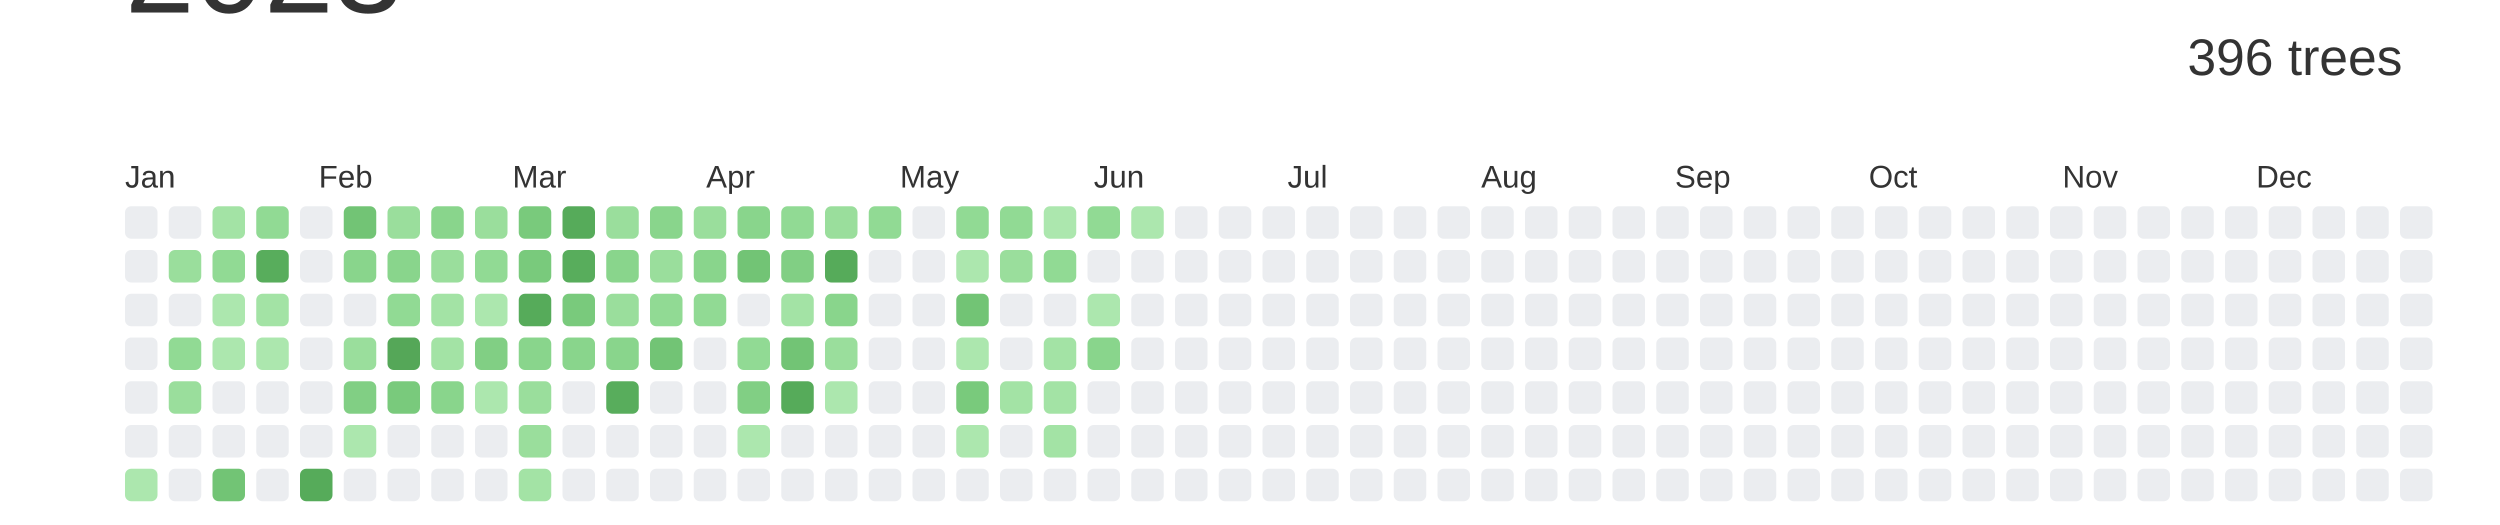
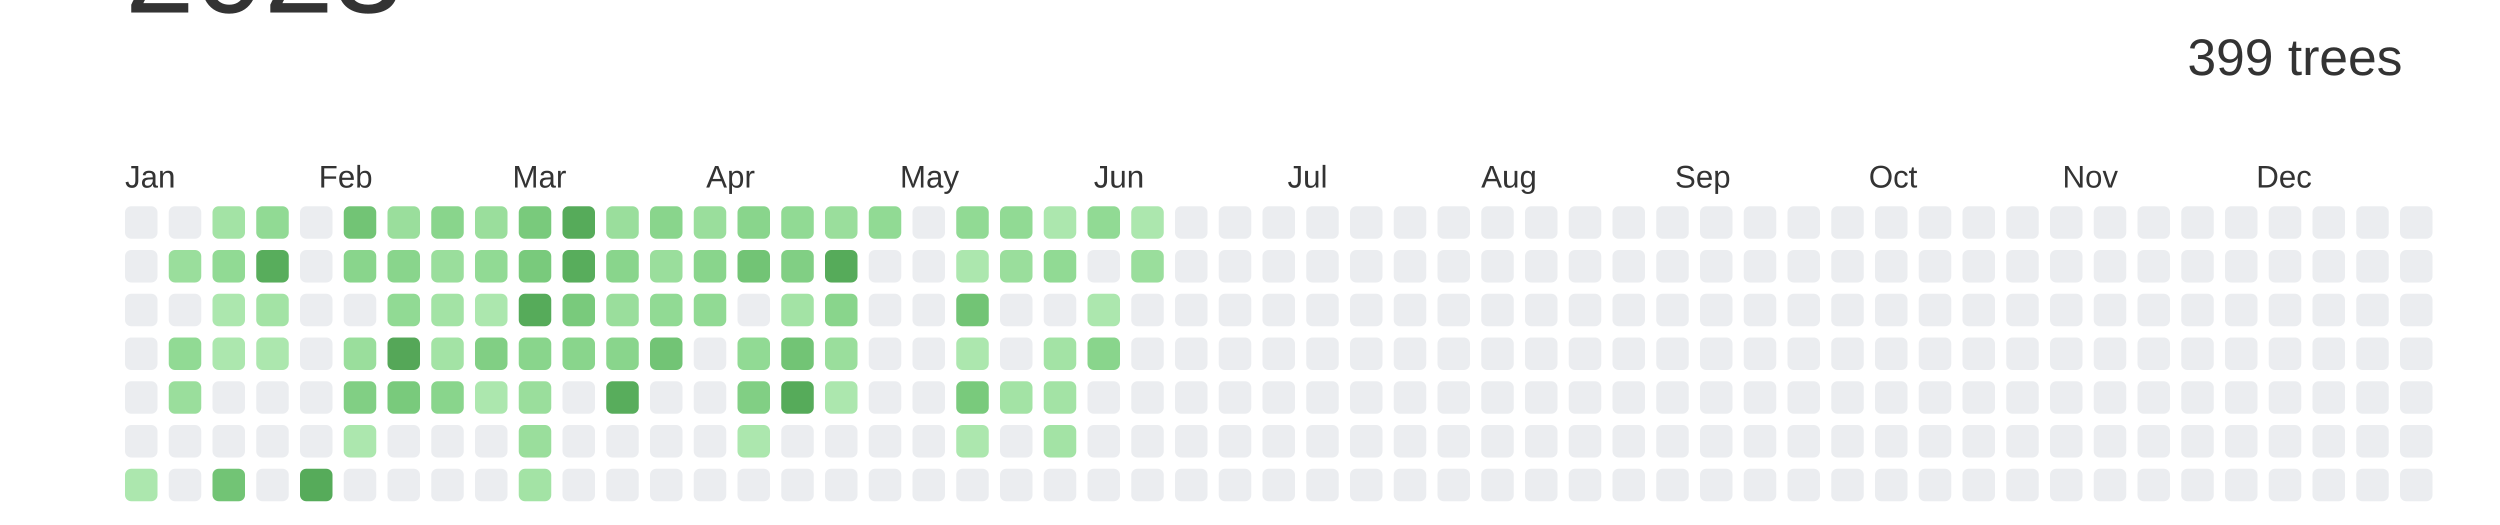
<svg xmlns="http://www.w3.org/2000/svg" baseProfile="full" height="42mm" version="1.1" viewBox="0,0,200,42" width="200mm">
  <defs />
  <rect fill="#ffffff" height="42" width="200" x="0" y="0" />
  <text alignment-baseline="hanging" fill="#333333" style="font-size:10.0px; font-family:Arial;" x="10" y="1">2023</text>
-   <text alignment-baseline="hanging" fill="#333333" style="font-size:4.125px; font-family:Arial;" x="175" y="6">396 trees</text>
+   <text alignment-baseline="hanging" fill="#333333" style="font-size:4.125px; font-family:Arial;" x="175" y="6">399 trees</text>
  <text fill="#333333" style="font-size:2.5px; font-family:Arial" x="10.0" y="15">Jan</text>
  <text fill="#333333" style="font-size:2.5px; font-family:Arial" x="25.5" y="15">Feb</text>
  <text fill="#333333" style="font-size:2.5px; font-family:Arial" x="41.0" y="15">Mar</text>
  <text fill="#333333" style="font-size:2.5px; font-family:Arial" x="56.5" y="15">Apr</text>
  <text fill="#333333" style="font-size:2.5px; font-family:Arial" x="72.0" y="15">May</text>
  <text fill="#333333" style="font-size:2.5px; font-family:Arial" x="87.5" y="15">Jun</text>
  <text fill="#333333" style="font-size:2.5px; font-family:Arial" x="103.0" y="15">Jul</text>
  <text fill="#333333" style="font-size:2.5px; font-family:Arial" x="118.5" y="15">Aug</text>
  <text fill="#333333" style="font-size:2.5px; font-family:Arial" x="134.0" y="15">Sep</text>
  <text fill="#333333" style="font-size:2.5px; font-family:Arial" x="149.5" y="15">Oct</text>
  <text fill="#333333" style="font-size:2.5px; font-family:Arial" x="165.0" y="15">Nov</text>
  <text fill="#333333" style="font-size:2.5px; font-family:Arial" x="180.5" y="15">Dec</text>
  <rect fill="#EBEDF0" height="2.6" rx="0.5" ry="0.5" width="2.6" x="10.0" y="16.5" />
  <rect fill="#EBEDF0" height="2.6" rx="0.5" ry="0.5" width="2.6" x="10.0" y="20.0" />
  <rect fill="#EBEDF0" height="2.6" rx="0.5" ry="0.5" width="2.6" x="10.0" y="23.5" />
  <rect fill="#EBEDF0" height="2.6" rx="0.5" ry="0.5" width="2.6" x="10.0" y="27.0" />
  <rect fill="#EBEDF0" height="2.6" rx="0.5" ry="0.5" width="2.6" x="10.0" y="30.5" />
  <rect fill="#EBEDF0" height="2.6" rx="0.5" ry="0.5" width="2.6" x="10.0" y="34.0" />
  <rect fill="#ace7ae" height="2.6" rx="0.5" ry="0.5" width="2.6" x="10.0" y="37.5" />
  <rect fill="#EBEDF0" height="2.6" rx="0.5" ry="0.5" width="2.6" x="13.5" y="16.5" />
  <rect fill="#9ade9c" height="2.6" rx="0.5" ry="0.5" width="2.6" x="13.5" y="20.0" />
  <rect fill="#EBEDF0" height="2.6" rx="0.5" ry="0.5" width="2.6" x="13.5" y="23.5" />
  <rect fill="#91da94" height="2.6" rx="0.5" ry="0.5" width="2.6" x="13.5" y="27.0" />
  <rect fill="#9ade9c" height="2.6" rx="0.5" ry="0.5" width="2.6" x="13.5" y="30.5" />
  <rect fill="#EBEDF0" height="2.6" rx="0.5" ry="0.5" width="2.6" x="13.5" y="34.0" />
  <rect fill="#EBEDF0" height="2.6" rx="0.5" ry="0.5" width="2.6" x="13.5" y="37.5" />
  <rect fill="#a3e3a5" height="2.6" rx="0.5" ry="0.5" width="2.6" x="17.0" y="16.5" />
  <rect fill="#91da94" height="2.6" rx="0.5" ry="0.5" width="2.6" x="17.0" y="20.0" />
  <rect fill="#ace7ae" height="2.6" rx="0.5" ry="0.5" width="2.6" x="17.0" y="23.5" />
  <rect fill="#ace7ae" height="2.6" rx="0.5" ry="0.5" width="2.6" x="17.0" y="27.0" />
  <rect fill="#EBEDF0" height="2.6" rx="0.5" ry="0.5" width="2.6" x="17.0" y="30.5" />
  <rect fill="#EBEDF0" height="2.6" rx="0.5" ry="0.5" width="2.6" x="17.0" y="34.0" />
  <rect fill="#72c475" height="2.6" rx="0.5" ry="0.5" width="2.6" x="17.0" y="37.5" />
  <rect fill="#91da94" height="2.6" rx="0.5" ry="0.5" width="2.6" x="20.5" y="16.5" />
  <rect fill="#58ad5c" height="2.6" rx="0.5" ry="0.5" width="2.6" x="20.5" y="20.0" />
  <rect fill="#a3e3a5" height="2.6" rx="0.5" ry="0.5" width="2.6" x="20.5" y="23.5" />
  <rect fill="#ace7ae" height="2.6" rx="0.5" ry="0.5" width="2.6" x="20.5" y="27.0" />
  <rect fill="#EBEDF0" height="2.6" rx="0.5" ry="0.5" width="2.6" x="20.5" y="30.5" />
  <rect fill="#EBEDF0" height="2.6" rx="0.5" ry="0.5" width="2.6" x="20.5" y="34.0" />
  <rect fill="#EBEDF0" height="2.6" rx="0.5" ry="0.5" width="2.6" x="20.5" y="37.5" />
  <rect fill="#EBEDF0" height="2.6" rx="0.5" ry="0.5" width="2.6" x="24.0" y="16.5" />
  <rect fill="#EBEDF0" height="2.6" rx="0.5" ry="0.5" width="2.6" x="24.0" y="20.0" />
  <rect fill="#EBEDF0" height="2.6" rx="0.5" ry="0.5" width="2.6" x="24.0" y="23.5" />
  <rect fill="#EBEDF0" height="2.6" rx="0.5" ry="0.5" width="2.6" x="24.0" y="27.0" />
  <rect fill="#EBEDF0" height="2.6" rx="0.5" ry="0.5" width="2.6" x="24.0" y="30.5" />
  <rect fill="#EBEDF0" height="2.6" rx="0.5" ry="0.5" width="2.6" x="24.0" y="34.0" />
  <rect fill="#56ab5a" height="2.6" rx="0.5" ry="0.5" width="2.6" x="24.0" y="37.5" />
  <rect fill="#72c475" height="2.6" rx="0.5" ry="0.5" width="2.6" x="27.5" y="16.5" />
  <rect fill="#89d58c" height="2.6" rx="0.5" ry="0.5" width="2.6" x="27.5" y="20.0" />
  <rect fill="#EBEDF0" height="2.6" rx="0.5" ry="0.5" width="2.6" x="27.5" y="23.5" />
  <rect fill="#9ade9c" height="2.6" rx="0.5" ry="0.5" width="2.6" x="27.5" y="27.0" />
  <rect fill="#81cf84" height="2.6" rx="0.5" ry="0.5" width="2.6" x="27.5" y="30.5" />
  <rect fill="#ace7ae" height="2.6" rx="0.5" ry="0.5" width="2.6" x="27.5" y="34.0" />
  <rect fill="#EBEDF0" height="2.6" rx="0.5" ry="0.5" width="2.6" x="27.5" y="37.5" />
  <rect fill="#9ade9c" height="2.6" rx="0.5" ry="0.5" width="2.6" x="31.0" y="16.5" />
  <rect fill="#89d58c" height="2.6" rx="0.5" ry="0.5" width="2.6" x="31.0" y="20.0" />
  <rect fill="#91da94" height="2.6" rx="0.5" ry="0.5" width="2.6" x="31.0" y="23.5" />
  <rect fill="#55a758" height="2.6" rx="0.5" ry="0.5" width="2.6" x="31.0" y="27.0" />
  <rect fill="#79ca7c" height="2.6" rx="0.5" ry="0.5" width="2.6" x="31.0" y="30.5" />
  <rect fill="#EBEDF0" height="2.6" rx="0.5" ry="0.5" width="2.6" x="31.0" y="34.0" />
  <rect fill="#EBEDF0" height="2.6" rx="0.5" ry="0.5" width="2.6" x="31.0" y="37.5" />
  <rect fill="#89d58c" height="2.6" rx="0.5" ry="0.5" width="2.6" x="34.5" y="16.5" />
  <rect fill="#9ade9c" height="2.6" rx="0.5" ry="0.5" width="2.6" x="34.5" y="20.0" />
  <rect fill="#a3e3a5" height="2.6" rx="0.5" ry="0.5" width="2.6" x="34.5" y="23.5" />
  <rect fill="#a3e3a5" height="2.6" rx="0.5" ry="0.5" width="2.6" x="34.5" y="27.0" />
  <rect fill="#89d58c" height="2.6" rx="0.5" ry="0.5" width="2.6" x="34.5" y="30.5" />
  <rect fill="#EBEDF0" height="2.6" rx="0.5" ry="0.5" width="2.6" x="34.5" y="34.0" />
  <rect fill="#EBEDF0" height="2.6" rx="0.5" ry="0.5" width="2.6" x="34.5" y="37.5" />
  <rect fill="#9ade9c" height="2.6" rx="0.5" ry="0.5" width="2.6" x="38.0" y="16.5" />
  <rect fill="#91da94" height="2.6" rx="0.5" ry="0.5" width="2.6" x="38.0" y="20.0" />
  <rect fill="#ace7ae" height="2.6" rx="0.5" ry="0.5" width="2.6" x="38.0" y="23.5" />
  <rect fill="#81cf84" height="2.6" rx="0.5" ry="0.5" width="2.6" x="38.0" y="27.0" />
  <rect fill="#ace7ae" height="2.6" rx="0.5" ry="0.5" width="2.6" x="38.0" y="30.5" />
  <rect fill="#EBEDF0" height="2.6" rx="0.5" ry="0.5" width="2.6" x="38.0" y="34.0" />
  <rect fill="#EBEDF0" height="2.6" rx="0.5" ry="0.5" width="2.6" x="38.0" y="37.5" />
  <rect fill="#79ca7c" height="2.6" rx="0.5" ry="0.5" width="2.6" x="41.5" y="16.5" />
  <rect fill="#79ca7c" height="2.6" rx="0.5" ry="0.5" width="2.6" x="41.5" y="20.0" />
  <rect fill="#56ab5a" height="2.6" rx="0.5" ry="0.5" width="2.6" x="41.5" y="23.5" />
  <rect fill="#89d58c" height="2.6" rx="0.5" ry="0.5" width="2.6" x="41.5" y="27.0" />
  <rect fill="#9ade9c" height="2.6" rx="0.5" ry="0.5" width="2.6" x="41.5" y="30.5" />
  <rect fill="#9ade9c" height="2.6" rx="0.5" ry="0.5" width="2.6" x="41.5" y="34.0" />
  <rect fill="#a3e3a5" height="2.6" rx="0.5" ry="0.5" width="2.6" x="41.5" y="37.5" />
  <rect fill="#56ab5a" height="2.6" rx="0.5" ry="0.5" width="2.6" x="45.0" y="16.5" />
  <rect fill="#58ad5c" height="2.6" rx="0.5" ry="0.5" width="2.6" x="45.0" y="20.0" />
  <rect fill="#79ca7c" height="2.6" rx="0.5" ry="0.5" width="2.6" x="45.0" y="23.5" />
  <rect fill="#89d58c" height="2.6" rx="0.5" ry="0.5" width="2.6" x="45.0" y="27.0" />
  <rect fill="#EBEDF0" height="2.6" rx="0.5" ry="0.5" width="2.6" x="45.0" y="30.5" />
  <rect fill="#EBEDF0" height="2.6" rx="0.5" ry="0.5" width="2.6" x="45.0" y="34.0" />
  <rect fill="#EBEDF0" height="2.6" rx="0.5" ry="0.5" width="2.6" x="45.0" y="37.5" />
  <rect fill="#9ade9c" height="2.6" rx="0.5" ry="0.5" width="2.6" x="48.5" y="16.5" />
  <rect fill="#89d58c" height="2.6" rx="0.5" ry="0.5" width="2.6" x="48.5" y="20.0" />
  <rect fill="#9ade9c" height="2.6" rx="0.5" ry="0.5" width="2.6" x="48.5" y="23.5" />
  <rect fill="#89d58c" height="2.6" rx="0.5" ry="0.5" width="2.6" x="48.5" y="27.0" />
  <rect fill="#58ad5c" height="2.6" rx="0.5" ry="0.5" width="2.6" x="48.5" y="30.5" />
  <rect fill="#EBEDF0" height="2.6" rx="0.5" ry="0.5" width="2.6" x="48.5" y="34.0" />
  <rect fill="#EBEDF0" height="2.6" rx="0.5" ry="0.5" width="2.6" x="48.5" y="37.5" />
  <rect fill="#89d58c" height="2.6" rx="0.5" ry="0.5" width="2.6" x="52.0" y="16.5" />
  <rect fill="#9ade9c" height="2.6" rx="0.5" ry="0.5" width="2.6" x="52.0" y="20.0" />
  <rect fill="#91da94" height="2.6" rx="0.5" ry="0.5" width="2.6" x="52.0" y="23.5" />
  <rect fill="#72c475" height="2.6" rx="0.5" ry="0.5" width="2.6" x="52.0" y="27.0" />
  <rect fill="#EBEDF0" height="2.6" rx="0.5" ry="0.5" width="2.6" x="52.0" y="30.5" />
  <rect fill="#EBEDF0" height="2.6" rx="0.5" ry="0.5" width="2.6" x="52.0" y="34.0" />
  <rect fill="#EBEDF0" height="2.6" rx="0.5" ry="0.5" width="2.6" x="52.0" y="37.5" />
  <rect fill="#9ade9c" height="2.6" rx="0.5" ry="0.5" width="2.6" x="55.5" y="16.5" />
  <rect fill="#89d58c" height="2.6" rx="0.5" ry="0.5" width="2.6" x="55.5" y="20.0" />
  <rect fill="#91da94" height="2.6" rx="0.5" ry="0.5" width="2.6" x="55.5" y="23.5" />
  <rect fill="#EBEDF0" height="2.6" rx="0.5" ry="0.5" width="2.6" x="55.5" y="27.0" />
  <rect fill="#EBEDF0" height="2.6" rx="0.5" ry="0.5" width="2.6" x="55.5" y="30.5" />
  <rect fill="#EBEDF0" height="2.6" rx="0.5" ry="0.5" width="2.6" x="55.5" y="34.0" />
  <rect fill="#EBEDF0" height="2.6" rx="0.5" ry="0.5" width="2.6" x="55.5" y="37.5" />
  <rect fill="#89d58c" height="2.6" rx="0.5" ry="0.5" width="2.6" x="59.0" y="16.5" />
  <rect fill="#72c475" height="2.6" rx="0.5" ry="0.5" width="2.6" x="59.0" y="20.0" />
  <rect fill="#EBEDF0" height="2.6" rx="0.5" ry="0.5" width="2.6" x="59.0" y="23.5" />
  <rect fill="#91da94" height="2.6" rx="0.5" ry="0.5" width="2.6" x="59.0" y="27.0" />
  <rect fill="#81cf84" height="2.6" rx="0.5" ry="0.5" width="2.6" x="59.0" y="30.5" />
  <rect fill="#ace7ae" height="2.6" rx="0.5" ry="0.5" width="2.6" x="59.0" y="34.0" />
  <rect fill="#EBEDF0" height="2.6" rx="0.5" ry="0.5" width="2.6" x="59.0" y="37.5" />
  <rect fill="#91da94" height="2.6" rx="0.5" ry="0.5" width="2.6" x="62.5" y="16.5" />
  <rect fill="#81cf84" height="2.6" rx="0.5" ry="0.5" width="2.6" x="62.5" y="20.0" />
  <rect fill="#a3e3a5" height="2.6" rx="0.5" ry="0.5" width="2.6" x="62.5" y="23.5" />
  <rect fill="#72c475" height="2.6" rx="0.5" ry="0.5" width="2.6" x="62.5" y="27.0" />
  <rect fill="#56ab5a" height="2.6" rx="0.5" ry="0.5" width="2.6" x="62.5" y="30.5" />
  <rect fill="#EBEDF0" height="2.6" rx="0.5" ry="0.5" width="2.6" x="62.5" y="34.0" />
  <rect fill="#EBEDF0" height="2.6" rx="0.5" ry="0.5" width="2.6" x="62.5" y="37.5" />
  <rect fill="#9ade9c" height="2.6" rx="0.5" ry="0.5" width="2.6" x="66.0" y="16.5" />
  <rect fill="#56ab5a" height="2.6" rx="0.5" ry="0.5" width="2.6" x="66.0" y="20.0" />
  <rect fill="#89d58c" height="2.6" rx="0.5" ry="0.5" width="2.6" x="66.0" y="23.5" />
  <rect fill="#9ade9c" height="2.6" rx="0.5" ry="0.5" width="2.6" x="66.0" y="27.0" />
  <rect fill="#ace7ae" height="2.6" rx="0.5" ry="0.5" width="2.6" x="66.0" y="30.5" />
  <rect fill="#EBEDF0" height="2.6" rx="0.5" ry="0.5" width="2.6" x="66.0" y="34.0" />
  <rect fill="#EBEDF0" height="2.6" rx="0.5" ry="0.5" width="2.6" x="66.0" y="37.5" />
  <rect fill="#91da94" height="2.6" rx="0.5" ry="0.5" width="2.6" x="69.5" y="16.5" />
  <rect fill="#EBEDF0" height="2.6" rx="0.5" ry="0.5" width="2.6" x="69.5" y="20.0" />
  <rect fill="#EBEDF0" height="2.6" rx="0.5" ry="0.5" width="2.6" x="69.5" y="23.5" />
  <rect fill="#EBEDF0" height="2.6" rx="0.5" ry="0.5" width="2.6" x="69.5" y="27.0" />
  <rect fill="#EBEDF0" height="2.6" rx="0.5" ry="0.5" width="2.6" x="69.5" y="30.5" />
  <rect fill="#EBEDF0" height="2.6" rx="0.5" ry="0.5" width="2.6" x="69.5" y="34.0" />
  <rect fill="#EBEDF0" height="2.6" rx="0.5" ry="0.5" width="2.6" x="69.5" y="37.5" />
  <rect fill="#EBEDF0" height="2.6" rx="0.5" ry="0.5" width="2.6" x="73.0" y="16.5" />
  <rect fill="#EBEDF0" height="2.6" rx="0.5" ry="0.5" width="2.6" x="73.0" y="20.0" />
  <rect fill="#EBEDF0" height="2.6" rx="0.5" ry="0.5" width="2.6" x="73.0" y="23.5" />
  <rect fill="#EBEDF0" height="2.6" rx="0.5" ry="0.5" width="2.6" x="73.0" y="27.0" />
  <rect fill="#EBEDF0" height="2.6" rx="0.5" ry="0.5" width="2.6" x="73.0" y="30.5" />
  <rect fill="#EBEDF0" height="2.6" rx="0.5" ry="0.5" width="2.6" x="73.0" y="34.0" />
  <rect fill="#EBEDF0" height="2.6" rx="0.5" ry="0.5" width="2.6" x="73.0" y="37.5" />
  <rect fill="#91da94" height="2.6" rx="0.5" ry="0.5" width="2.6" x="76.5" y="16.5" />
  <rect fill="#ace7ae" height="2.6" rx="0.5" ry="0.5" width="2.6" x="76.5" y="20.0" />
  <rect fill="#72c475" height="2.6" rx="0.5" ry="0.5" width="2.6" x="76.5" y="23.5" />
  <rect fill="#ace7ae" height="2.6" rx="0.5" ry="0.5" width="2.6" x="76.5" y="27.0" />
  <rect fill="#79ca7c" height="2.6" rx="0.5" ry="0.5" width="2.6" x="76.5" y="30.5" />
  <rect fill="#ace7ae" height="2.6" rx="0.5" ry="0.5" width="2.6" x="76.5" y="34.0" />
  <rect fill="#EBEDF0" height="2.6" rx="0.5" ry="0.5" width="2.6" x="76.5" y="37.5" />
  <rect fill="#91da94" height="2.6" rx="0.5" ry="0.5" width="2.6" x="80.0" y="16.5" />
  <rect fill="#9ade9c" height="2.6" rx="0.5" ry="0.5" width="2.6" x="80.0" y="20.0" />
  <rect fill="#EBEDF0" height="2.6" rx="0.5" ry="0.5" width="2.6" x="80.0" y="23.5" />
  <rect fill="#EBEDF0" height="2.6" rx="0.5" ry="0.5" width="2.6" x="80.0" y="27.0" />
  <rect fill="#a3e3a5" height="2.6" rx="0.5" ry="0.5" width="2.6" x="80.0" y="30.5" />
  <rect fill="#EBEDF0" height="2.6" rx="0.5" ry="0.5" width="2.6" x="80.0" y="34.0" />
  <rect fill="#EBEDF0" height="2.6" rx="0.5" ry="0.5" width="2.6" x="80.0" y="37.5" />
  <rect fill="#ace7ae" height="2.6" rx="0.5" ry="0.5" width="2.6" x="83.5" y="16.5" />
  <rect fill="#91da94" height="2.6" rx="0.5" ry="0.5" width="2.6" x="83.5" y="20.0" />
  <rect fill="#EBEDF0" height="2.6" rx="0.5" ry="0.5" width="2.6" x="83.5" y="23.5" />
  <rect fill="#a3e3a5" height="2.6" rx="0.5" ry="0.5" width="2.6" x="83.5" y="27.0" />
  <rect fill="#a3e3a5" height="2.6" rx="0.5" ry="0.5" width="2.6" x="83.5" y="30.5" />
  <rect fill="#a3e3a5" height="2.6" rx="0.5" ry="0.5" width="2.6" x="83.5" y="34.0" />
  <rect fill="#EBEDF0" height="2.6" rx="0.5" ry="0.5" width="2.6" x="83.5" y="37.5" />
  <rect fill="#91da94" height="2.6" rx="0.5" ry="0.5" width="2.6" x="87.0" y="16.5" />
  <rect fill="#EBEDF0" height="2.6" rx="0.5" ry="0.5" width="2.6" x="87.0" y="20.0" />
  <rect fill="#ace7ae" height="2.6" rx="0.5" ry="0.5" width="2.6" x="87.0" y="23.5" />
  <rect fill="#89d58c" height="2.6" rx="0.5" ry="0.5" width="2.6" x="87.0" y="27.0" />
  <rect fill="#EBEDF0" height="2.6" rx="0.5" ry="0.5" width="2.6" x="87.0" y="30.5" />
  <rect fill="#EBEDF0" height="2.6" rx="0.5" ry="0.5" width="2.6" x="87.0" y="34.0" />
  <rect fill="#EBEDF0" height="2.6" rx="0.5" ry="0.5" width="2.6" x="87.0" y="37.5" />
  <rect fill="#ace7ae" height="2.6" rx="0.5" ry="0.5" width="2.6" x="90.5" y="16.5" />
-   <rect fill="#EBEDF0" height="2.6" rx="0.5" ry="0.5" width="2.6" x="90.5" y="20.0" />
+   <rect fill="#9ade9c" height="2.6" rx="0.5" ry="0.5" width="2.6" x="90.5" y="20.0" />
  <rect fill="#EBEDF0" height="2.6" rx="0.5" ry="0.5" width="2.6" x="90.5" y="23.5" />
  <rect fill="#EBEDF0" height="2.6" rx="0.5" ry="0.5" width="2.6" x="90.5" y="27.0" />
  <rect fill="#EBEDF0" height="2.6" rx="0.5" ry="0.5" width="2.6" x="90.5" y="30.5" />
  <rect fill="#EBEDF0" height="2.6" rx="0.5" ry="0.5" width="2.6" x="90.5" y="34.0" />
  <rect fill="#EBEDF0" height="2.6" rx="0.5" ry="0.5" width="2.6" x="90.5" y="37.5" />
  <rect fill="#EBEDF0" height="2.6" rx="0.5" ry="0.5" width="2.6" x="94.0" y="16.5" />
  <rect fill="#EBEDF0" height="2.6" rx="0.5" ry="0.5" width="2.6" x="94.0" y="20.0" />
  <rect fill="#EBEDF0" height="2.6" rx="0.5" ry="0.5" width="2.6" x="94.0" y="23.5" />
  <rect fill="#EBEDF0" height="2.6" rx="0.5" ry="0.5" width="2.6" x="94.0" y="27.0" />
  <rect fill="#EBEDF0" height="2.6" rx="0.5" ry="0.5" width="2.6" x="94.0" y="30.5" />
  <rect fill="#EBEDF0" height="2.6" rx="0.5" ry="0.5" width="2.6" x="94.0" y="34.0" />
  <rect fill="#EBEDF0" height="2.6" rx="0.5" ry="0.5" width="2.6" x="94.0" y="37.5" />
  <rect fill="#EBEDF0" height="2.6" rx="0.5" ry="0.5" width="2.6" x="97.5" y="16.5" />
  <rect fill="#EBEDF0" height="2.6" rx="0.5" ry="0.5" width="2.6" x="97.5" y="20.0" />
  <rect fill="#EBEDF0" height="2.6" rx="0.5" ry="0.5" width="2.6" x="97.5" y="23.5" />
  <rect fill="#EBEDF0" height="2.6" rx="0.5" ry="0.5" width="2.6" x="97.5" y="27.0" />
  <rect fill="#EBEDF0" height="2.6" rx="0.5" ry="0.5" width="2.6" x="97.5" y="30.5" />
  <rect fill="#EBEDF0" height="2.6" rx="0.5" ry="0.5" width="2.6" x="97.5" y="34.0" />
  <rect fill="#EBEDF0" height="2.6" rx="0.5" ry="0.5" width="2.6" x="97.5" y="37.5" />
  <rect fill="#EBEDF0" height="2.6" rx="0.5" ry="0.5" width="2.6" x="101.0" y="16.5" />
  <rect fill="#EBEDF0" height="2.6" rx="0.5" ry="0.5" width="2.6" x="101.0" y="20.0" />
  <rect fill="#EBEDF0" height="2.6" rx="0.5" ry="0.5" width="2.6" x="101.0" y="23.5" />
  <rect fill="#EBEDF0" height="2.6" rx="0.5" ry="0.5" width="2.6" x="101.0" y="27.0" />
  <rect fill="#EBEDF0" height="2.6" rx="0.5" ry="0.5" width="2.6" x="101.0" y="30.5" />
  <rect fill="#EBEDF0" height="2.6" rx="0.5" ry="0.5" width="2.6" x="101.0" y="34.0" />
  <rect fill="#EBEDF0" height="2.6" rx="0.5" ry="0.5" width="2.6" x="101.0" y="37.5" />
  <rect fill="#EBEDF0" height="2.6" rx="0.5" ry="0.5" width="2.6" x="104.5" y="16.5" />
  <rect fill="#EBEDF0" height="2.6" rx="0.5" ry="0.5" width="2.6" x="104.5" y="20.0" />
  <rect fill="#EBEDF0" height="2.6" rx="0.5" ry="0.5" width="2.6" x="104.5" y="23.5" />
  <rect fill="#EBEDF0" height="2.6" rx="0.5" ry="0.5" width="2.6" x="104.5" y="27.0" />
  <rect fill="#EBEDF0" height="2.6" rx="0.5" ry="0.5" width="2.6" x="104.5" y="30.5" />
  <rect fill="#EBEDF0" height="2.6" rx="0.5" ry="0.5" width="2.6" x="104.5" y="34.0" />
  <rect fill="#EBEDF0" height="2.6" rx="0.5" ry="0.5" width="2.6" x="104.5" y="37.5" />
  <rect fill="#EBEDF0" height="2.6" rx="0.5" ry="0.5" width="2.6" x="108.0" y="16.5" />
  <rect fill="#EBEDF0" height="2.6" rx="0.5" ry="0.5" width="2.6" x="108.0" y="20.0" />
  <rect fill="#EBEDF0" height="2.6" rx="0.5" ry="0.5" width="2.6" x="108.0" y="23.5" />
  <rect fill="#EBEDF0" height="2.6" rx="0.5" ry="0.5" width="2.6" x="108.0" y="27.0" />
  <rect fill="#EBEDF0" height="2.6" rx="0.5" ry="0.5" width="2.6" x="108.0" y="30.5" />
  <rect fill="#EBEDF0" height="2.6" rx="0.5" ry="0.5" width="2.6" x="108.0" y="34.0" />
  <rect fill="#EBEDF0" height="2.6" rx="0.5" ry="0.5" width="2.6" x="108.0" y="37.5" />
  <rect fill="#EBEDF0" height="2.6" rx="0.5" ry="0.5" width="2.6" x="111.5" y="16.5" />
  <rect fill="#EBEDF0" height="2.6" rx="0.5" ry="0.5" width="2.6" x="111.5" y="20.0" />
  <rect fill="#EBEDF0" height="2.6" rx="0.5" ry="0.5" width="2.6" x="111.5" y="23.5" />
  <rect fill="#EBEDF0" height="2.6" rx="0.5" ry="0.5" width="2.6" x="111.5" y="27.0" />
  <rect fill="#EBEDF0" height="2.6" rx="0.5" ry="0.5" width="2.6" x="111.5" y="30.5" />
  <rect fill="#EBEDF0" height="2.6" rx="0.5" ry="0.5" width="2.6" x="111.5" y="34.0" />
  <rect fill="#EBEDF0" height="2.6" rx="0.5" ry="0.5" width="2.6" x="111.5" y="37.5" />
  <rect fill="#EBEDF0" height="2.6" rx="0.5" ry="0.5" width="2.6" x="115.0" y="16.5" />
  <rect fill="#EBEDF0" height="2.6" rx="0.5" ry="0.5" width="2.6" x="115.0" y="20.0" />
  <rect fill="#EBEDF0" height="2.6" rx="0.5" ry="0.5" width="2.6" x="115.0" y="23.5" />
  <rect fill="#EBEDF0" height="2.6" rx="0.5" ry="0.5" width="2.6" x="115.0" y="27.0" />
  <rect fill="#EBEDF0" height="2.6" rx="0.5" ry="0.5" width="2.6" x="115.0" y="30.5" />
  <rect fill="#EBEDF0" height="2.6" rx="0.5" ry="0.5" width="2.6" x="115.0" y="34.0" />
  <rect fill="#EBEDF0" height="2.6" rx="0.5" ry="0.5" width="2.6" x="115.0" y="37.5" />
  <rect fill="#EBEDF0" height="2.6" rx="0.5" ry="0.5" width="2.6" x="118.5" y="16.5" />
  <rect fill="#EBEDF0" height="2.6" rx="0.5" ry="0.5" width="2.6" x="118.5" y="20.0" />
  <rect fill="#EBEDF0" height="2.6" rx="0.5" ry="0.5" width="2.6" x="118.5" y="23.5" />
  <rect fill="#EBEDF0" height="2.6" rx="0.5" ry="0.5" width="2.6" x="118.5" y="27.0" />
  <rect fill="#EBEDF0" height="2.6" rx="0.5" ry="0.5" width="2.6" x="118.5" y="30.5" />
  <rect fill="#EBEDF0" height="2.6" rx="0.5" ry="0.5" width="2.6" x="118.5" y="34.0" />
  <rect fill="#EBEDF0" height="2.6" rx="0.5" ry="0.5" width="2.6" x="118.5" y="37.5" />
  <rect fill="#EBEDF0" height="2.6" rx="0.5" ry="0.5" width="2.6" x="122.0" y="16.5" />
  <rect fill="#EBEDF0" height="2.6" rx="0.5" ry="0.5" width="2.6" x="122.0" y="20.0" />
  <rect fill="#EBEDF0" height="2.6" rx="0.5" ry="0.5" width="2.6" x="122.0" y="23.5" />
  <rect fill="#EBEDF0" height="2.6" rx="0.5" ry="0.5" width="2.6" x="122.0" y="27.0" />
  <rect fill="#EBEDF0" height="2.6" rx="0.5" ry="0.5" width="2.6" x="122.0" y="30.5" />
  <rect fill="#EBEDF0" height="2.6" rx="0.5" ry="0.5" width="2.6" x="122.0" y="34.0" />
  <rect fill="#EBEDF0" height="2.6" rx="0.5" ry="0.5" width="2.6" x="122.0" y="37.5" />
  <rect fill="#EBEDF0" height="2.6" rx="0.5" ry="0.5" width="2.6" x="125.5" y="16.5" />
  <rect fill="#EBEDF0" height="2.6" rx="0.5" ry="0.5" width="2.6" x="125.5" y="20.0" />
  <rect fill="#EBEDF0" height="2.6" rx="0.5" ry="0.5" width="2.6" x="125.5" y="23.5" />
  <rect fill="#EBEDF0" height="2.6" rx="0.5" ry="0.5" width="2.6" x="125.5" y="27.0" />
  <rect fill="#EBEDF0" height="2.6" rx="0.5" ry="0.5" width="2.6" x="125.5" y="30.5" />
  <rect fill="#EBEDF0" height="2.6" rx="0.5" ry="0.5" width="2.6" x="125.5" y="34.0" />
  <rect fill="#EBEDF0" height="2.6" rx="0.5" ry="0.5" width="2.6" x="125.5" y="37.5" />
  <rect fill="#EBEDF0" height="2.6" rx="0.5" ry="0.5" width="2.6" x="129.0" y="16.5" />
  <rect fill="#EBEDF0" height="2.6" rx="0.5" ry="0.5" width="2.6" x="129.0" y="20.0" />
  <rect fill="#EBEDF0" height="2.6" rx="0.5" ry="0.5" width="2.6" x="129.0" y="23.5" />
  <rect fill="#EBEDF0" height="2.6" rx="0.5" ry="0.5" width="2.6" x="129.0" y="27.0" />
  <rect fill="#EBEDF0" height="2.6" rx="0.5" ry="0.5" width="2.6" x="129.0" y="30.5" />
  <rect fill="#EBEDF0" height="2.6" rx="0.5" ry="0.5" width="2.6" x="129.0" y="34.0" />
  <rect fill="#EBEDF0" height="2.6" rx="0.5" ry="0.5" width="2.6" x="129.0" y="37.5" />
  <rect fill="#EBEDF0" height="2.6" rx="0.5" ry="0.5" width="2.6" x="132.5" y="16.5" />
  <rect fill="#EBEDF0" height="2.6" rx="0.5" ry="0.5" width="2.6" x="132.5" y="20.0" />
  <rect fill="#EBEDF0" height="2.6" rx="0.5" ry="0.5" width="2.6" x="132.5" y="23.5" />
  <rect fill="#EBEDF0" height="2.6" rx="0.5" ry="0.5" width="2.6" x="132.5" y="27.0" />
  <rect fill="#EBEDF0" height="2.6" rx="0.5" ry="0.5" width="2.6" x="132.5" y="30.5" />
  <rect fill="#EBEDF0" height="2.6" rx="0.5" ry="0.5" width="2.6" x="132.5" y="34.0" />
  <rect fill="#EBEDF0" height="2.6" rx="0.5" ry="0.5" width="2.6" x="132.5" y="37.5" />
  <rect fill="#EBEDF0" height="2.6" rx="0.5" ry="0.5" width="2.6" x="136.0" y="16.5" />
  <rect fill="#EBEDF0" height="2.6" rx="0.5" ry="0.5" width="2.6" x="136.0" y="20.0" />
  <rect fill="#EBEDF0" height="2.6" rx="0.5" ry="0.5" width="2.6" x="136.0" y="23.5" />
  <rect fill="#EBEDF0" height="2.6" rx="0.5" ry="0.5" width="2.6" x="136.0" y="27.0" />
  <rect fill="#EBEDF0" height="2.6" rx="0.5" ry="0.5" width="2.6" x="136.0" y="30.5" />
  <rect fill="#EBEDF0" height="2.6" rx="0.5" ry="0.5" width="2.6" x="136.0" y="34.0" />
  <rect fill="#EBEDF0" height="2.6" rx="0.5" ry="0.5" width="2.6" x="136.0" y="37.5" />
  <rect fill="#EBEDF0" height="2.6" rx="0.5" ry="0.5" width="2.6" x="139.5" y="16.5" />
  <rect fill="#EBEDF0" height="2.6" rx="0.5" ry="0.5" width="2.6" x="139.5" y="20.0" />
  <rect fill="#EBEDF0" height="2.6" rx="0.5" ry="0.5" width="2.6" x="139.5" y="23.5" />
  <rect fill="#EBEDF0" height="2.6" rx="0.5" ry="0.5" width="2.6" x="139.5" y="27.0" />
  <rect fill="#EBEDF0" height="2.6" rx="0.5" ry="0.5" width="2.6" x="139.5" y="30.5" />
  <rect fill="#EBEDF0" height="2.6" rx="0.5" ry="0.5" width="2.6" x="139.5" y="34.0" />
  <rect fill="#EBEDF0" height="2.6" rx="0.5" ry="0.5" width="2.6" x="139.5" y="37.5" />
  <rect fill="#EBEDF0" height="2.6" rx="0.5" ry="0.5" width="2.6" x="143.0" y="16.5" />
  <rect fill="#EBEDF0" height="2.6" rx="0.5" ry="0.5" width="2.6" x="143.0" y="20.0" />
  <rect fill="#EBEDF0" height="2.6" rx="0.5" ry="0.5" width="2.6" x="143.0" y="23.5" />
  <rect fill="#EBEDF0" height="2.6" rx="0.5" ry="0.5" width="2.6" x="143.0" y="27.0" />
  <rect fill="#EBEDF0" height="2.6" rx="0.5" ry="0.5" width="2.6" x="143.0" y="30.5" />
  <rect fill="#EBEDF0" height="2.6" rx="0.5" ry="0.5" width="2.6" x="143.0" y="34.0" />
  <rect fill="#EBEDF0" height="2.6" rx="0.5" ry="0.5" width="2.6" x="143.0" y="37.5" />
  <rect fill="#EBEDF0" height="2.6" rx="0.5" ry="0.5" width="2.6" x="146.5" y="16.5" />
  <rect fill="#EBEDF0" height="2.6" rx="0.5" ry="0.5" width="2.6" x="146.5" y="20.0" />
  <rect fill="#EBEDF0" height="2.6" rx="0.5" ry="0.5" width="2.6" x="146.5" y="23.5" />
  <rect fill="#EBEDF0" height="2.6" rx="0.5" ry="0.5" width="2.6" x="146.5" y="27.0" />
  <rect fill="#EBEDF0" height="2.6" rx="0.5" ry="0.5" width="2.6" x="146.5" y="30.5" />
  <rect fill="#EBEDF0" height="2.6" rx="0.5" ry="0.5" width="2.6" x="146.5" y="34.0" />
  <rect fill="#EBEDF0" height="2.6" rx="0.5" ry="0.5" width="2.6" x="146.5" y="37.5" />
  <rect fill="#EBEDF0" height="2.6" rx="0.5" ry="0.5" width="2.6" x="150.0" y="16.5" />
  <rect fill="#EBEDF0" height="2.6" rx="0.5" ry="0.5" width="2.6" x="150.0" y="20.0" />
  <rect fill="#EBEDF0" height="2.6" rx="0.5" ry="0.5" width="2.6" x="150.0" y="23.5" />
  <rect fill="#EBEDF0" height="2.6" rx="0.5" ry="0.5" width="2.6" x="150.0" y="27.0" />
  <rect fill="#EBEDF0" height="2.6" rx="0.5" ry="0.5" width="2.6" x="150.0" y="30.5" />
  <rect fill="#EBEDF0" height="2.6" rx="0.5" ry="0.5" width="2.6" x="150.0" y="34.0" />
  <rect fill="#EBEDF0" height="2.6" rx="0.5" ry="0.5" width="2.6" x="150.0" y="37.5" />
  <rect fill="#EBEDF0" height="2.6" rx="0.5" ry="0.5" width="2.6" x="153.5" y="16.5" />
  <rect fill="#EBEDF0" height="2.6" rx="0.5" ry="0.5" width="2.6" x="153.5" y="20.0" />
  <rect fill="#EBEDF0" height="2.6" rx="0.5" ry="0.5" width="2.6" x="153.5" y="23.5" />
  <rect fill="#EBEDF0" height="2.6" rx="0.5" ry="0.5" width="2.6" x="153.5" y="27.0" />
  <rect fill="#EBEDF0" height="2.6" rx="0.5" ry="0.5" width="2.6" x="153.5" y="30.5" />
  <rect fill="#EBEDF0" height="2.6" rx="0.5" ry="0.5" width="2.6" x="153.5" y="34.0" />
  <rect fill="#EBEDF0" height="2.6" rx="0.5" ry="0.5" width="2.6" x="153.5" y="37.5" />
  <rect fill="#EBEDF0" height="2.6" rx="0.5" ry="0.5" width="2.6" x="157.0" y="16.5" />
  <rect fill="#EBEDF0" height="2.6" rx="0.5" ry="0.5" width="2.6" x="157.0" y="20.0" />
  <rect fill="#EBEDF0" height="2.6" rx="0.5" ry="0.5" width="2.6" x="157.0" y="23.5" />
  <rect fill="#EBEDF0" height="2.6" rx="0.5" ry="0.5" width="2.6" x="157.0" y="27.0" />
  <rect fill="#EBEDF0" height="2.6" rx="0.5" ry="0.5" width="2.6" x="157.0" y="30.5" />
  <rect fill="#EBEDF0" height="2.6" rx="0.5" ry="0.5" width="2.6" x="157.0" y="34.0" />
  <rect fill="#EBEDF0" height="2.6" rx="0.5" ry="0.5" width="2.6" x="157.0" y="37.5" />
  <rect fill="#EBEDF0" height="2.6" rx="0.5" ry="0.5" width="2.6" x="160.5" y="16.5" />
  <rect fill="#EBEDF0" height="2.6" rx="0.5" ry="0.5" width="2.6" x="160.5" y="20.0" />
  <rect fill="#EBEDF0" height="2.6" rx="0.5" ry="0.5" width="2.6" x="160.5" y="23.5" />
  <rect fill="#EBEDF0" height="2.6" rx="0.5" ry="0.5" width="2.6" x="160.5" y="27.0" />
  <rect fill="#EBEDF0" height="2.6" rx="0.5" ry="0.5" width="2.6" x="160.5" y="30.5" />
  <rect fill="#EBEDF0" height="2.6" rx="0.5" ry="0.5" width="2.6" x="160.5" y="34.0" />
  <rect fill="#EBEDF0" height="2.6" rx="0.5" ry="0.5" width="2.6" x="160.5" y="37.5" />
  <rect fill="#EBEDF0" height="2.6" rx="0.5" ry="0.5" width="2.6" x="164.0" y="16.5" />
  <rect fill="#EBEDF0" height="2.6" rx="0.5" ry="0.5" width="2.6" x="164.0" y="20.0" />
  <rect fill="#EBEDF0" height="2.6" rx="0.5" ry="0.5" width="2.6" x="164.0" y="23.5" />
  <rect fill="#EBEDF0" height="2.6" rx="0.5" ry="0.5" width="2.6" x="164.0" y="27.0" />
  <rect fill="#EBEDF0" height="2.6" rx="0.5" ry="0.5" width="2.6" x="164.0" y="30.5" />
  <rect fill="#EBEDF0" height="2.6" rx="0.5" ry="0.5" width="2.6" x="164.0" y="34.0" />
  <rect fill="#EBEDF0" height="2.6" rx="0.5" ry="0.5" width="2.6" x="164.0" y="37.5" />
  <rect fill="#EBEDF0" height="2.6" rx="0.5" ry="0.5" width="2.6" x="167.5" y="16.5" />
  <rect fill="#EBEDF0" height="2.6" rx="0.5" ry="0.5" width="2.6" x="167.5" y="20.0" />
  <rect fill="#EBEDF0" height="2.6" rx="0.5" ry="0.5" width="2.6" x="167.5" y="23.5" />
  <rect fill="#EBEDF0" height="2.6" rx="0.5" ry="0.5" width="2.6" x="167.5" y="27.0" />
  <rect fill="#EBEDF0" height="2.6" rx="0.5" ry="0.5" width="2.6" x="167.5" y="30.5" />
  <rect fill="#EBEDF0" height="2.6" rx="0.5" ry="0.5" width="2.6" x="167.5" y="34.0" />
  <rect fill="#EBEDF0" height="2.6" rx="0.5" ry="0.5" width="2.6" x="167.5" y="37.5" />
  <rect fill="#EBEDF0" height="2.6" rx="0.5" ry="0.5" width="2.6" x="171.0" y="16.5" />
  <rect fill="#EBEDF0" height="2.6" rx="0.5" ry="0.5" width="2.6" x="171.0" y="20.0" />
  <rect fill="#EBEDF0" height="2.6" rx="0.5" ry="0.5" width="2.6" x="171.0" y="23.5" />
  <rect fill="#EBEDF0" height="2.6" rx="0.5" ry="0.5" width="2.6" x="171.0" y="27.0" />
  <rect fill="#EBEDF0" height="2.6" rx="0.5" ry="0.5" width="2.6" x="171.0" y="30.5" />
  <rect fill="#EBEDF0" height="2.6" rx="0.5" ry="0.5" width="2.6" x="171.0" y="34.0" />
  <rect fill="#EBEDF0" height="2.6" rx="0.5" ry="0.5" width="2.6" x="171.0" y="37.5" />
  <rect fill="#EBEDF0" height="2.6" rx="0.5" ry="0.5" width="2.6" x="174.5" y="16.5" />
  <rect fill="#EBEDF0" height="2.6" rx="0.5" ry="0.5" width="2.6" x="174.5" y="20.0" />
  <rect fill="#EBEDF0" height="2.6" rx="0.5" ry="0.5" width="2.6" x="174.5" y="23.5" />
  <rect fill="#EBEDF0" height="2.6" rx="0.5" ry="0.5" width="2.6" x="174.5" y="27.0" />
  <rect fill="#EBEDF0" height="2.6" rx="0.5" ry="0.5" width="2.6" x="174.5" y="30.5" />
  <rect fill="#EBEDF0" height="2.6" rx="0.5" ry="0.5" width="2.6" x="174.5" y="34.0" />
  <rect fill="#EBEDF0" height="2.6" rx="0.5" ry="0.5" width="2.6" x="174.5" y="37.5" />
  <rect fill="#EBEDF0" height="2.6" rx="0.5" ry="0.5" width="2.6" x="178.0" y="16.5" />
  <rect fill="#EBEDF0" height="2.6" rx="0.5" ry="0.5" width="2.6" x="178.0" y="20.0" />
  <rect fill="#EBEDF0" height="2.6" rx="0.5" ry="0.5" width="2.6" x="178.0" y="23.5" />
  <rect fill="#EBEDF0" height="2.6" rx="0.5" ry="0.5" width="2.6" x="178.0" y="27.0" />
  <rect fill="#EBEDF0" height="2.6" rx="0.5" ry="0.5" width="2.6" x="178.0" y="30.5" />
  <rect fill="#EBEDF0" height="2.6" rx="0.5" ry="0.5" width="2.6" x="178.0" y="34.0" />
  <rect fill="#EBEDF0" height="2.6" rx="0.5" ry="0.5" width="2.6" x="178.0" y="37.5" />
  <rect fill="#EBEDF0" height="2.6" rx="0.5" ry="0.5" width="2.6" x="181.5" y="16.5" />
  <rect fill="#EBEDF0" height="2.6" rx="0.5" ry="0.5" width="2.6" x="181.5" y="20.0" />
  <rect fill="#EBEDF0" height="2.6" rx="0.5" ry="0.5" width="2.6" x="181.5" y="23.5" />
  <rect fill="#EBEDF0" height="2.6" rx="0.5" ry="0.5" width="2.6" x="181.5" y="27.0" />
  <rect fill="#EBEDF0" height="2.6" rx="0.5" ry="0.5" width="2.6" x="181.5" y="30.5" />
  <rect fill="#EBEDF0" height="2.6" rx="0.5" ry="0.5" width="2.6" x="181.5" y="34.0" />
  <rect fill="#EBEDF0" height="2.6" rx="0.5" ry="0.5" width="2.6" x="181.5" y="37.5" />
  <rect fill="#EBEDF0" height="2.6" rx="0.5" ry="0.5" width="2.6" x="185.0" y="16.5" />
  <rect fill="#EBEDF0" height="2.6" rx="0.5" ry="0.5" width="2.6" x="185.0" y="20.0" />
  <rect fill="#EBEDF0" height="2.6" rx="0.5" ry="0.5" width="2.6" x="185.0" y="23.5" />
  <rect fill="#EBEDF0" height="2.6" rx="0.5" ry="0.5" width="2.6" x="185.0" y="27.0" />
  <rect fill="#EBEDF0" height="2.6" rx="0.5" ry="0.5" width="2.6" x="185.0" y="30.5" />
  <rect fill="#EBEDF0" height="2.6" rx="0.5" ry="0.5" width="2.6" x="185.0" y="34.0" />
  <rect fill="#EBEDF0" height="2.6" rx="0.5" ry="0.5" width="2.6" x="185.0" y="37.5" />
  <rect fill="#EBEDF0" height="2.6" rx="0.5" ry="0.5" width="2.6" x="188.5" y="16.5" />
  <rect fill="#EBEDF0" height="2.6" rx="0.5" ry="0.5" width="2.6" x="188.5" y="20.0" />
  <rect fill="#EBEDF0" height="2.6" rx="0.5" ry="0.5" width="2.6" x="188.5" y="23.5" />
  <rect fill="#EBEDF0" height="2.6" rx="0.5" ry="0.5" width="2.6" x="188.5" y="27.0" />
  <rect fill="#EBEDF0" height="2.6" rx="0.5" ry="0.5" width="2.6" x="188.5" y="30.5" />
  <rect fill="#EBEDF0" height="2.6" rx="0.5" ry="0.5" width="2.6" x="188.5" y="34.0" />
  <rect fill="#EBEDF0" height="2.6" rx="0.5" ry="0.5" width="2.6" x="188.5" y="37.5" />
  <rect fill="#EBEDF0" height="2.6" rx="0.5" ry="0.5" width="2.6" x="192.0" y="16.5" />
  <rect fill="#EBEDF0" height="2.6" rx="0.5" ry="0.5" width="2.6" x="192.0" y="20.0" />
  <rect fill="#EBEDF0" height="2.6" rx="0.5" ry="0.5" width="2.6" x="192.0" y="23.5" />
  <rect fill="#EBEDF0" height="2.6" rx="0.5" ry="0.5" width="2.6" x="192.0" y="27.0" />
  <rect fill="#EBEDF0" height="2.6" rx="0.5" ry="0.5" width="2.6" x="192.0" y="30.5" />
  <rect fill="#EBEDF0" height="2.6" rx="0.5" ry="0.5" width="2.6" x="192.0" y="34.0" />
  <rect fill="#EBEDF0" height="2.6" rx="0.5" ry="0.5" width="2.6" x="192.0" y="37.5" />
</svg>
